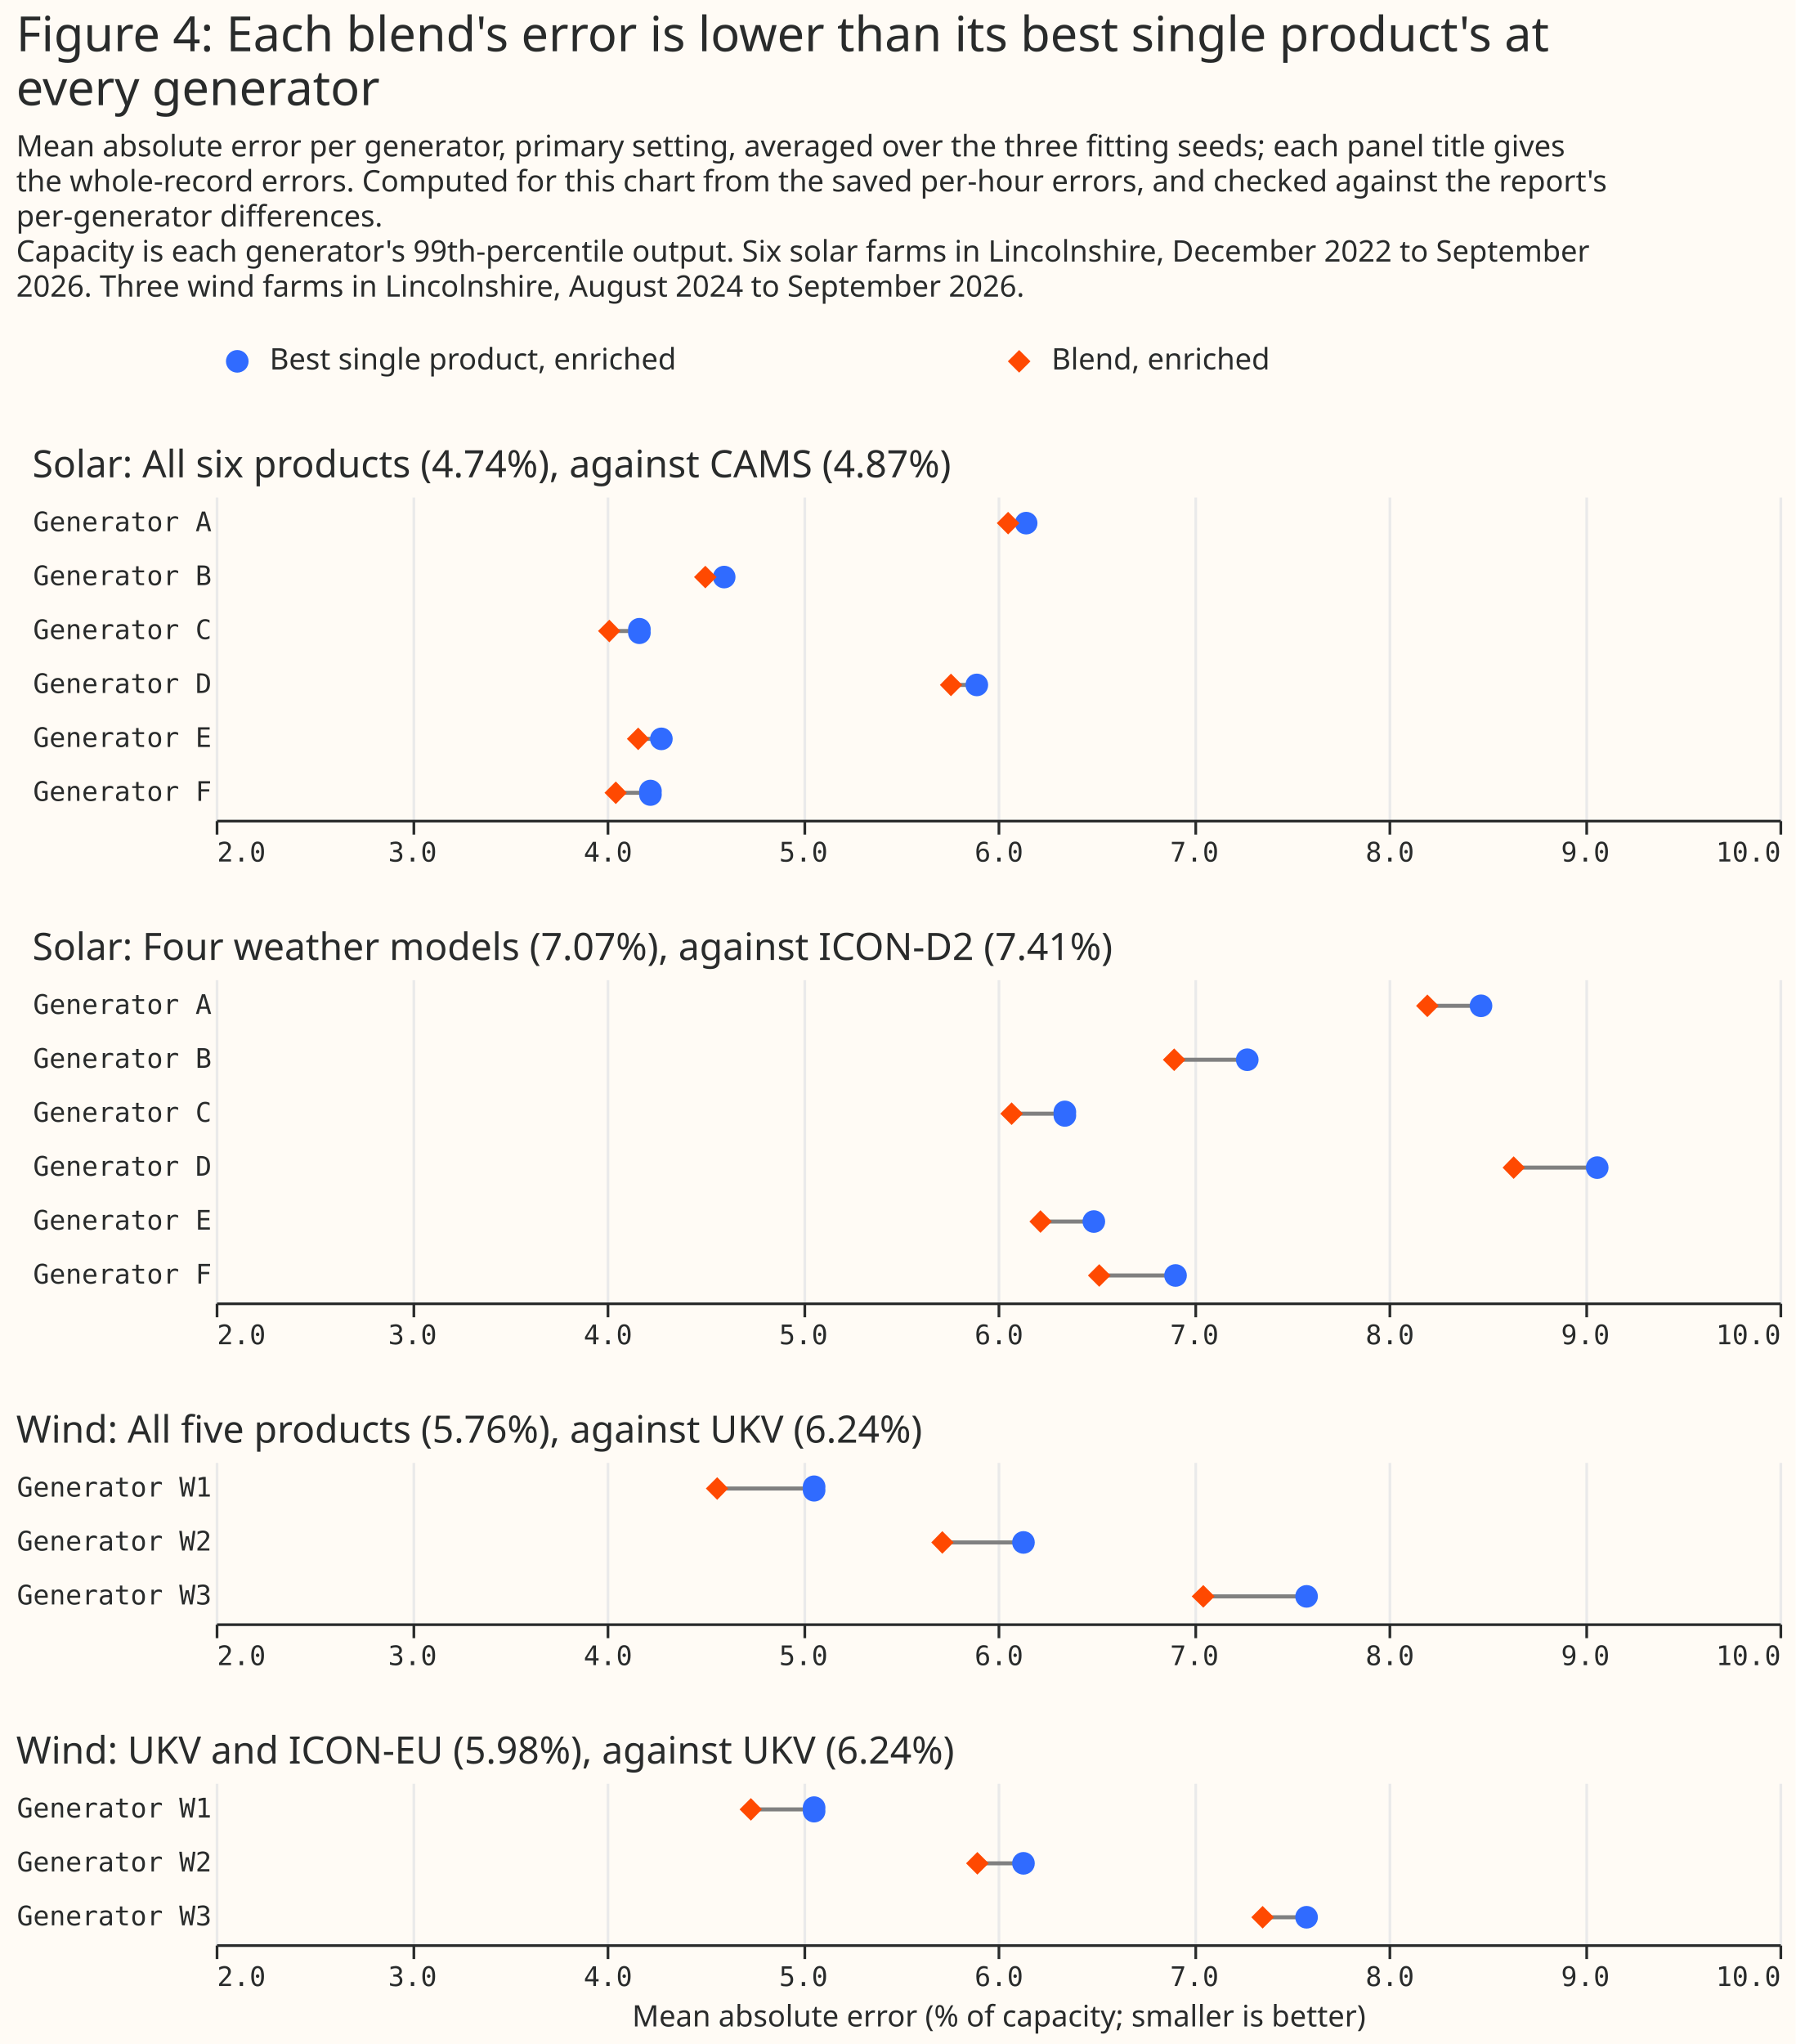
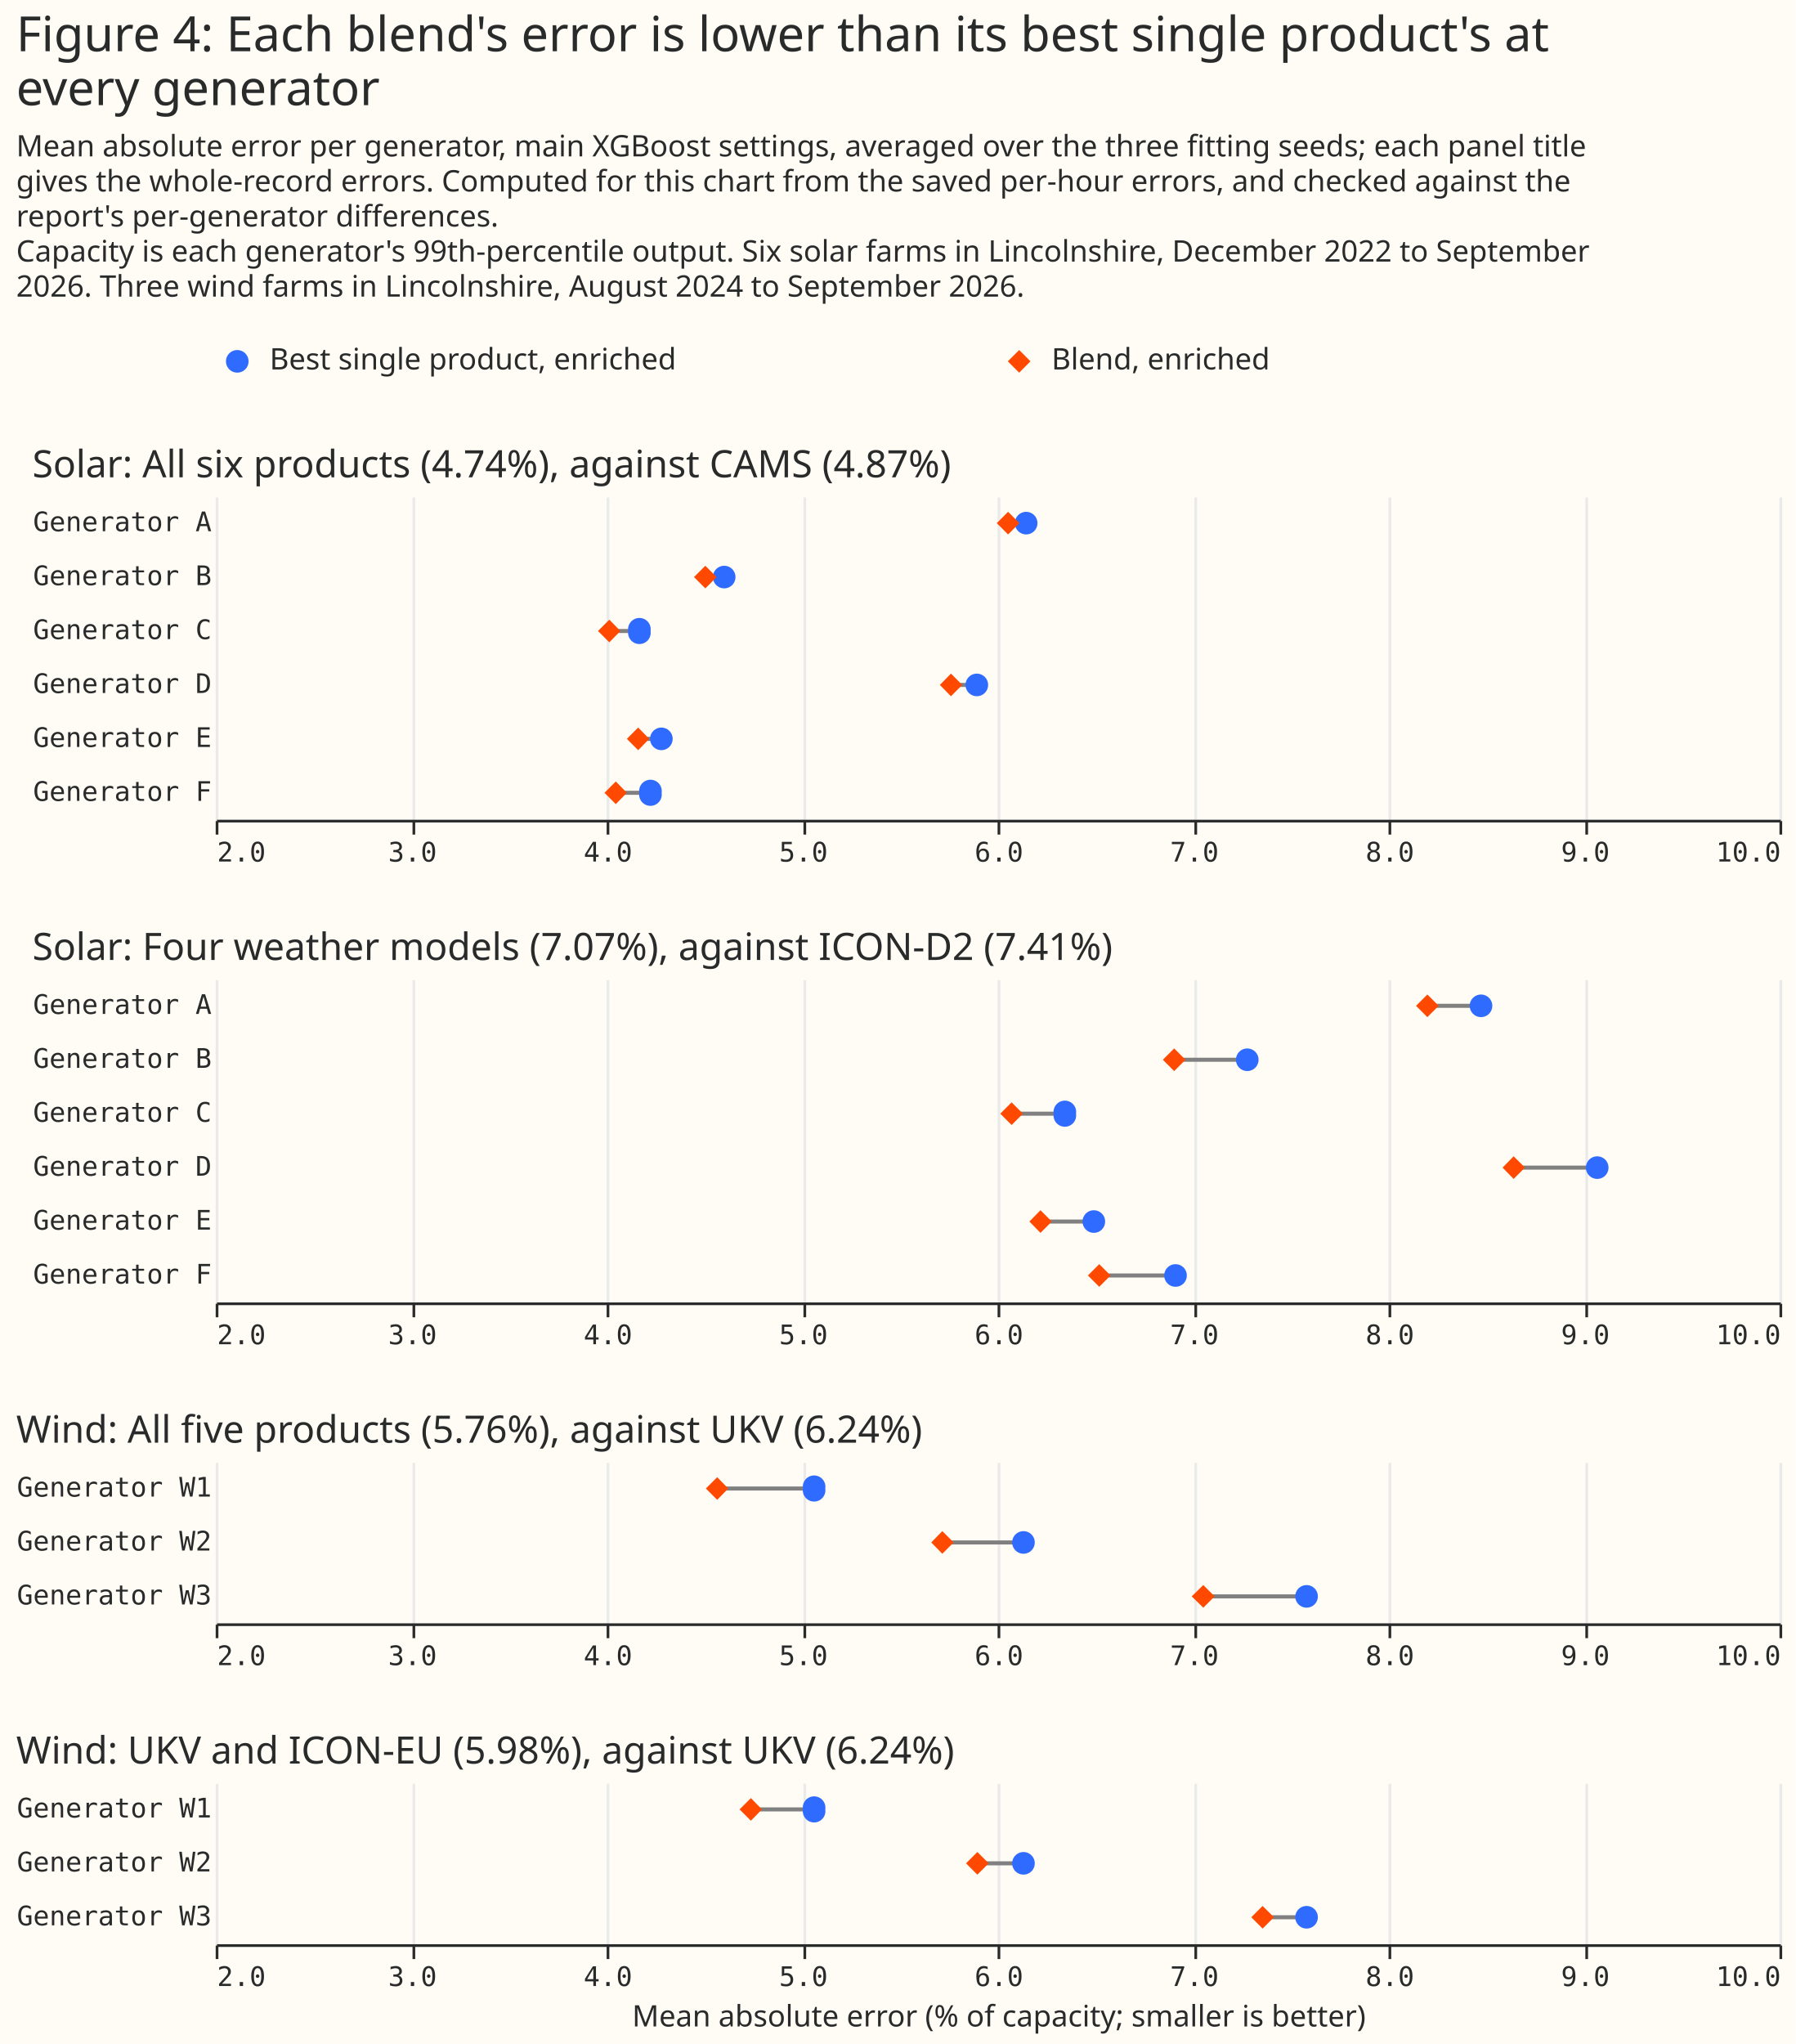
<svg xmlns="http://www.w3.org/2000/svg" width="666" height="758" class="marks" viewBox="0 0 666 758">
  <path fill="#fffbf5" d="M0 0h666v758H0z" />
  <g fill="none" stroke-miterlimit="10" aria-roledescription="group mark container" class="mark-group role-frame root">
    <path d="M80 126h580z" aria-hidden="true" class="background" />
    <g aria-roledescription="group mark container" class="mark-group role-scope concat_0_group">
      <path fill="#fffbf5" d="M80 126h580v16H80Z" aria-hidden="true" class="background" />
      <g aria-roledescription="symbol mark container" class="mark-symbol role-mark concat_0_layer_0_marks">
        <path fill="#306bff" d="M92.2 134a4.2 4.2 0 1 1-8.4 0 4.2 4.2 0 1 1 8.4 0" aria-label="x: 8; colour: #306BFF; shape: circle" aria-roledescription="point" />
        <path fill="#ff4901" d="m373.8 134 4.2-4.2 4.2 4.2-4.2 4.2Z" aria-label="x: 298; colour: #FF4901; shape: diamond" aria-roledescription="point" />
      </g>
      <g fill="#292b2b" aria-roledescription="text mark container" class="mark-text role-mark concat_0_layer_1_marks" font-family="Matter XH, DM Sans, sans-serif" font-size="11">
        <text aria-label="x: 8; label: Best single product, enriched" aria-roledescription="text mark" transform="translate(100 137)">Best single product, enriched</text>
        <text aria-label="x: 298; label: Blend, enriched" aria-roledescription="text mark" transform="translate(390 137)">Blend, enriched</text>
      </g>
    </g>
    <g aria-roledescription="group mark container" class="mark-group role-scope concat_1_group">
      <path fill="#fffbf5" d="M80 184h580v120H80Z" aria-hidden="true" class="background" />
      <g aria-hidden="true" class="mark-group role-axis">
        <path stroke="#eaeaea" d="M80.5 304.5v-120m73 120v-120m72 120v-120m73 120v-120m72 120v-120m73 120v-120m72 120v-120m73 120v-120m72 120v-120" class="mark-rule role-axis-grid" pointer-events="none" />
      </g>
      <g aria-label="X-axis for a linear scale with values from 2 to 10" aria-roledescription="axis" class="mark-group role-axis" pointer-events="none">
        <path stroke="#292b2b" d="M80.5 304.5v5m73-5v5m72-5v5m73-5v5m72-5v5m73-5v5m72-5v5m73-5v5m72-5v5" class="mark-rule role-axis-tick" />
        <g fill="#292b2b" class="mark-text role-axis-label" font-family="Matter Semi Mono, Roboto Mono, monospace" font-size="10">
          <text transform="translate(80.5 319.5)">2.0</text>
          <text text-anchor="middle" transform="translate(153 319.5)">3.0</text>
          <text text-anchor="middle" transform="translate(225.5 319.5)">4.0</text>
          <text text-anchor="middle" transform="translate(298 319.5)">5.0</text>
          <text text-anchor="middle" transform="translate(370.5 319.5)">6.0</text>
          <text text-anchor="middle" transform="translate(443 319.5)">7.0</text>
          <text text-anchor="middle" transform="translate(515.5 319.5)">8.0</text>
          <text text-anchor="middle" transform="translate(588 319.5)">9.0</text>
          <text text-anchor="end" transform="translate(660.5 319.5)">10.0</text>
        </g>
        <path stroke="#292b2b" d="M80.5 304.5h580" class="mark-rule role-axis-domain" />
      </g>
      <g aria-label="Y-axis for a discrete scale with 6 values: A, B, C, D, E, F" aria-roledescription="axis" class="mark-group role-axis">
        <g fill="#292b2b" class="mark-text role-axis-label" font-family="Matter Semi Mono, Roboto Mono, monospace" font-size="10" pointer-events="none" text-anchor="end">
          <text transform="translate(78.5 197)">Generator A</text>
          <text transform="translate(78.5 217)">Generator B</text>
          <text transform="translate(78.5 237)">Generator C</text>
          <text transform="translate(78.5 257)">Generator D</text>
          <text transform="translate(78.5 277)">Generator E</text>
          <text transform="translate(78.5 297)">Generator F</text>
        </g>
      </g>
      <g stroke="gray" stroke-width="1.5" aria-roledescription="rule mark container" class="mark-rule role-mark concat_1_layer_0_marks">
        <path d="M380.6 194h-6.7" aria-label="low: 6.14621124244; site: A; high: 6.053787986" aria-roledescription="rule mark" />
        <path d="M268.6 214h-7" aria-label="low: 4.60125670216; site: B; high: 4.50511512029" aria-roledescription="rule mark" />
        <path d="M237.2 234H226" aria-label="low: 4.16760410668; site: C; high: 4.01330168493" aria-roledescription="rule mark" />
        <path d="M362.3 254h-9.6" aria-label="low: 5.89406204664; site: D; high: 5.76183992845" aria-roledescription="rule mark" />
        <path d="M245.3 274h-8.7" aria-label="low: 4.28028271808; site: E; high: 4.16069782743" aria-roledescription="rule mark" />
        <path d="M241.3 294h-13" aria-label="low: 4.22426952871; site: F; high: 4.04638183309" aria-roledescription="rule mark" />
      </g>
      <g aria-roledescription="symbol mark container" class="mark-symbol role-mark concat_1_layer_1_marks">
        <path fill="#306bff" d="M384.8 194a4.2 4.2 0 1 1-8.4 0 4.2 4.2 0 1 1 8.4 0" aria-label="mae: 6.14621124244; site: A; model: Best single product, enriched" aria-roledescription="point" />
        <path fill="#306bff" d="M272.8 214a4.2 4.2 0 1 1-8.4 0 4.2 4.2 0 1 1 8.4 0" aria-label="mae: 4.60125670216; site: B; model: Best single product, enriched" aria-roledescription="point" />
        <path fill="#306bff" d="M241.3 234a4.2 4.2 0 1 1-8.3 0 4.2 4.2 0 1 1 8.3 0" aria-label="mae: 4.16760410668; site: C; model: Best single product, enriched" aria-roledescription="point" />
        <path fill="#306bff" d="M366.5 254a4.2 4.2 0 1 1-8.4 0 4.2 4.2 0 1 1 8.4 0" aria-label="mae: 5.89406204664; site: D; model: Best single product, enriched" aria-roledescription="point" />
        <path fill="#306bff" d="M249.5 274a4.2 4.2 0 1 1-8.4 0 4.2 4.2 0 1 1 8.4 0" aria-label="mae: 4.28028271808; site: E; model: Best single product, enriched" aria-roledescription="point" />
        <path fill="#306bff" d="M245.4 294a4.2 4.2 0 1 1-8.3 0 4.2 4.2 0 1 1 8.3 0" aria-label="mae: 4.22426952871; site: F; model: Best single product, enriched" aria-roledescription="point" />
        <path fill="#ff4901" d="m369.7 194 4.2-4.2 4.2 4.2-4.2 4.2Z" aria-label="mae: 6.053787986; site: A; model: Blend, enriched" aria-roledescription="point" />
        <path fill="#ff4901" d="m257.4 214 4.2-4.2 4.2 4.2-4.2 4.2Z" aria-label="mae: 4.50511512029; site: B; model: Blend, enriched" aria-roledescription="point" />
        <path fill="#ff4901" d="m221.8 234 4.2-4.2 4.1 4.2-4.1 4.2Z" aria-label="mae: 4.01330168493; site: C; model: Blend, enriched" aria-roledescription="point" />
        <path fill="#ff4901" d="m348.6 254 4.1-4.2 4.2 4.2-4.2 4.2Z" aria-label="mae: 5.76183992845; site: D; model: Blend, enriched" aria-roledescription="point" />
        <path fill="#ff4901" d="m232.5 274 4.2-4.2 4.1 4.2-4.1 4.2Z" aria-label="mae: 4.16069782743; site: E; model: Blend, enriched" aria-roledescription="point" />
        <path fill="#ff4901" d="m224.2 294 4.2-4.2 4.1 4.2-4.1 4.2Z" aria-label="mae: 4.04638183309; site: F; model: Blend, enriched" aria-roledescription="point" />
      </g>
      <g class="mark-group role-title">
        <text fill="#292b2b" aria-label="Title text 'Solar: All six products (4.74%), against CAMS (4.87%)'" aria-roledescription="title" class="mark-text role-title-text" font-family="Matter XH, DM Sans, sans-serif" font-size="14" pointer-events="none" transform="translate(12 177)">Solar: All six products (4.74%), against CAMS (4.87%)</text>
      </g>
    </g>
    <g aria-roledescription="group mark container" class="mark-group role-scope concat_2_group">
      <path fill="#fffbf5" d="M80 363h580v120H80Z" aria-hidden="true" class="background" />
      <g aria-hidden="true" class="mark-group role-axis">
        <path stroke="#eaeaea" d="M80.5 483.5v-120m73 120v-120m72 120v-120m73 120v-120m72 120v-120m73 120v-120m72 120v-120m73 120v-120m72 120v-120" class="mark-rule role-axis-grid" pointer-events="none" />
      </g>
      <g aria-label="X-axis for a linear scale with values from 2 to 10" aria-roledescription="axis" class="mark-group role-axis" pointer-events="none">
        <path stroke="#292b2b" d="M80.5 483.5v5m73-5v5m72-5v5m73-5v5m72-5v5m73-5v5m72-5v5m73-5v5m72-5v5" class="mark-rule role-axis-tick" />
        <g fill="#292b2b" class="mark-text role-axis-label" font-family="Matter Semi Mono, Roboto Mono, monospace" font-size="10">
          <text transform="translate(80.5 498.5)">2.0</text>
          <text text-anchor="middle" transform="translate(153 498.5)">3.0</text>
          <text text-anchor="middle" transform="translate(225.5 498.5)">4.0</text>
          <text text-anchor="middle" transform="translate(298 498.5)">5.0</text>
          <text text-anchor="middle" transform="translate(370.5 498.5)">6.0</text>
          <text text-anchor="middle" transform="translate(443 498.5)">7.0</text>
          <text text-anchor="middle" transform="translate(515.5 498.5)">8.0</text>
          <text text-anchor="middle" transform="translate(588 498.5)">9.0</text>
          <text text-anchor="end" transform="translate(660.5 498.5)">10.0</text>
        </g>
        <path stroke="#292b2b" d="M80.5 483.5h580" class="mark-rule role-axis-domain" />
      </g>
      <g aria-label="Y-axis for a discrete scale with 6 values: A, B, C, D, E, F" aria-roledescription="axis" class="mark-group role-axis">
        <g fill="#292b2b" class="mark-text role-axis-label" font-family="Matter Semi Mono, Roboto Mono, monospace" font-size="10" pointer-events="none" text-anchor="end">
          <text transform="translate(78.5 376)">Generator A</text>
          <text transform="translate(78.5 396)">Generator B</text>
          <text transform="translate(78.5 416)">Generator C</text>
          <text transform="translate(78.5 436)">Generator D</text>
          <text transform="translate(78.5 456)">Generator E</text>
          <text transform="translate(78.5 476)">Generator F</text>
        </g>
      </g>
      <g stroke="gray" stroke-width="1.5" aria-roledescription="rule mark container" class="mark-rule role-mark concat_2_layer_0_marks">
        <path d="M549.3 373h-19.9" aria-label="low: 8.47343374395; site: A; high: 8.19901718546" aria-roledescription="rule mark" />
        <path d="M462.6 393h-27.1" aria-label="low: 7.27718432713; site: B; high: 6.90337579509" aria-roledescription="rule mark" />
        <path d="M395 413h-19.8" aria-label="low: 6.34404989354; site: C; high: 6.07188782041" aria-roledescription="rule mark" />
        <path d="M592.4 433h-31" aria-label="low: 9.06746717668; site: D; high: 8.64064404432" aria-roledescription="rule mark" />
        <path d="M405.7 453h-19.8" aria-label="low: 6.49242976588; site: E; high: 6.21986389084" aria-roledescription="rule mark" />
        <path d="M436 473h-28.3" aria-label="low: 6.91005558494; site: F; high: 6.51995202667" aria-roledescription="rule mark" />
      </g>
      <g aria-roledescription="symbol mark container" class="mark-symbol role-mark concat_2_layer_1_marks">
        <path fill="#306bff" d="M553.5 373a4.2 4.2 0 1 1-8.4 0 4.2 4.2 0 1 1 8.4 0" aria-label="mae: 8.47343374395; site: A; model: Best single product, enriched" aria-roledescription="point" />
        <path fill="#306bff" d="M466.8 393a4.2 4.2 0 1 1-8.4 0 4.2 4.2 0 1 1 8.4 0" aria-label="mae: 7.27718432713; site: B; model: Best single product, enriched" aria-roledescription="point" />
        <path fill="#306bff" d="M399.1 413a4.2 4.2 0 1 1-8.3 0 4.2 4.2 0 1 1 8.3 0" aria-label="mae: 6.34404989354; site: C; model: Best single product, enriched" aria-roledescription="point" />
        <path fill="#306bff" d="M596.6 433a4.2 4.2 0 1 1-8.4 0 4.2 4.2 0 1 1 8.4 0" aria-label="mae: 9.06746717668; site: D; model: Best single product, enriched" aria-roledescription="point" />
        <path fill="#306bff" d="M409.9 453a4.2 4.2 0 1 1-8.4 0 4.2 4.2 0 1 1 8.4 0" aria-label="mae: 6.49242976588; site: E; model: Best single product, enriched" aria-roledescription="point" />
        <path fill="#306bff" d="M440.2 473a4.2 4.2 0 1 1-8.4 0 4.2 4.2 0 1 1 8.4 0" aria-label="mae: 6.91005558494; site: F; model: Best single product, enriched" aria-roledescription="point" />
        <path fill="#ff4901" d="m525.2 373 4.2-4.2 4.2 4.2-4.2 4.2Z" aria-label="mae: 8.19901718546; site: A; model: Blend, enriched" aria-roledescription="point" />
        <path fill="#ff4901" d="m431.3 393 4.2-4.2 4.2 4.2-4.2 4.2Z" aria-label="mae: 6.90337579509; site: B; model: Blend, enriched" aria-roledescription="point" />
        <path fill="#ff4901" d="m371 413 4.2-4.2 4.2 4.2-4.2 4.2Z" aria-label="mae: 6.07188782041; site: C; model: Blend, enriched" aria-roledescription="point" />
        <path fill="#ff4901" d="m557.3 433 4.1-4.2 4.2 4.2-4.2 4.2Z" aria-label="mae: 8.64064404432; site: D; model: Blend, enriched" aria-roledescription="point" />
        <path fill="#ff4901" d="m381.8 453 4.1-4.2 4.2 4.2-4.2 4.2Z" aria-label="mae: 6.21986389084; site: E; model: Blend, enriched" aria-roledescription="point" />
        <path fill="#ff4901" d="m403.5 473 4.2-4.2 4.2 4.2-4.2 4.2Z" aria-label="mae: 6.51995202667; site: F; model: Blend, enriched" aria-roledescription="point" />
      </g>
      <g class="mark-group role-title">
        <text fill="#292b2b" aria-label="Title text 'Solar: Four weather models (7.07%), against ICON-D2 (7.41%)'" aria-roledescription="title" class="mark-text role-title-text" font-family="Matter XH, DM Sans, sans-serif" font-size="14" pointer-events="none" transform="translate(12 356)">Solar: Four weather models (7.07%), against ICON-D2 (7.41%)</text>
      </g>
    </g>
    <g aria-roledescription="group mark container" class="mark-group role-scope concat_3_group">
      <path fill="#fffbf5" d="M80 542h580v60H80Z" aria-hidden="true" class="background" />
      <g aria-hidden="true" class="mark-group role-axis">
        <path stroke="#eaeaea" d="M80.5 602.5v-60m73 60v-60m72 60v-60m73 60v-60m72 60v-60m73 60v-60m72 60v-60m73 60v-60m72 60v-60" class="mark-rule role-axis-grid" pointer-events="none" />
      </g>
      <g aria-label="X-axis for a linear scale with values from 2 to 10" aria-roledescription="axis" class="mark-group role-axis" pointer-events="none">
        <path stroke="#292b2b" d="M80.5 602.5v5m73-5v5m72-5v5m73-5v5m72-5v5m73-5v5m72-5v5m73-5v5m72-5v5" class="mark-rule role-axis-tick" />
        <g fill="#292b2b" class="mark-text role-axis-label" font-family="Matter Semi Mono, Roboto Mono, monospace" font-size="10">
          <text transform="translate(80.5 617.5)">2.0</text>
          <text text-anchor="middle" transform="translate(153 617.5)">3.0</text>
          <text text-anchor="middle" transform="translate(225.5 617.5)">4.0</text>
          <text text-anchor="middle" transform="translate(298 617.5)">5.0</text>
          <text text-anchor="middle" transform="translate(370.5 617.5)">6.0</text>
          <text text-anchor="middle" transform="translate(443 617.5)">7.0</text>
          <text text-anchor="middle" transform="translate(515.5 617.5)">8.0</text>
          <text text-anchor="middle" transform="translate(588 617.5)">9.0</text>
          <text text-anchor="end" transform="translate(660.5 617.5)">10.0</text>
        </g>
        <path stroke="#292b2b" d="M80.5 602.5h580" class="mark-rule role-axis-domain" />
      </g>
      <g aria-label="Y-axis for a discrete scale with 3 values: W1, W2, W3" aria-roledescription="axis" class="mark-group role-axis">
        <g fill="#292b2b" class="mark-text role-axis-label" font-family="Matter Semi Mono, Roboto Mono, monospace" font-size="10" pointer-events="none" text-anchor="end">
          <text transform="translate(78.5 555)">Generator W1</text>
          <text transform="translate(78.5 575)">Generator W2</text>
          <text transform="translate(78.5 595)">Generator W3</text>
        </g>
      </g>
      <g stroke="gray" stroke-width="1.5" aria-roledescription="rule mark container" class="mark-rule role-mark concat_3_layer_0_marks">
        <path d="M302 552h-36" aria-label="low: 5.06137338972; site: W1; high: 4.56483384593" aria-roledescription="rule mark" />
        <path d="M379.6 572h-30" aria-label="low: 6.13223270857; site: W2; high: 5.71776246776" aria-roledescription="rule mark" />
        <path d="M484.6 592h-38.3" aria-label="low: 7.58065535088; site: W3; high: 7.05208313348" aria-roledescription="rule mark" />
      </g>
      <g aria-roledescription="symbol mark container" class="mark-symbol role-mark concat_3_layer_1_marks">
        <path fill="#306bff" d="M306.1 552a4.2 4.2 0 1 1-8.3 0 4.2 4.2 0 1 1 8.3 0" aria-label="mae: 5.06137338972; site: W1; model: Best single product, enriched" aria-roledescription="point" />
        <path fill="#306bff" d="M383.8 572a4.2 4.2 0 1 1-8.4 0 4.2 4.2 0 1 1 8.4 0" aria-label="mae: 6.13223270857; site: W2; model: Best single product, enriched" aria-roledescription="point" />
        <path fill="#306bff" d="M488.8 592a4.2 4.2 0 1 1-8.4 0 4.2 4.2 0 1 1 8.4 0" aria-label="mae: 7.58065535088; site: W3; model: Best single product, enriched" aria-roledescription="point" />
        <path fill="#ff4901" d="m261.8 552 4.2-4.2 4.1 4.2-4.1 4.2Z" aria-label="mae: 4.56483384593; site: W1; model: Blend, enriched" aria-roledescription="point" />
        <path fill="#ff4901" d="m345.4 572 4.1-4.2 4.2 4.2-4.2 4.2Z" aria-label="mae: 5.71776246776; site: W2; model: Blend, enriched" aria-roledescription="point" />
        <path fill="#ff4901" d="m442 592 4.3-4.2 4.2 4.2-4.2 4.2Z" aria-label="mae: 7.05208313348; site: W3; model: Blend, enriched" aria-roledescription="point" />
      </g>
      <g class="mark-group role-title">
        <text fill="#292b2b" aria-label="Title text 'Wind: All five products (5.76%), against UKV (6.24%)'" aria-roledescription="title" class="mark-text role-title-text" font-family="Matter XH, DM Sans, sans-serif" font-size="14" pointer-events="none" transform="translate(6 535)">Wind: All five products (5.76%), against UKV (6.24%)</text>
      </g>
    </g>
    <g aria-roledescription="group mark container" class="mark-group role-scope concat_4_group">
      <path fill="#fffbf5" d="M80 661h580v60H80Z" aria-hidden="true" class="background" />
      <g aria-hidden="true" class="mark-group role-axis">
        <path stroke="#eaeaea" d="M80.5 721.5v-60m73 60v-60m72 60v-60m73 60v-60m72 60v-60m73 60v-60m72 60v-60m73 60v-60m72 60v-60" class="mark-rule role-axis-grid" pointer-events="none" />
      </g>
      <g aria-label="X-axis titled 'Mean absolute error (% of capacity; smaller is better)' for a linear scale with values from 2 to 10" aria-roledescription="axis" class="mark-group role-axis" pointer-events="none">
        <path stroke="#292b2b" d="M80.5 721.5v5m73-5v5m72-5v5m73-5v5m72-5v5m73-5v5m72-5v5m73-5v5m72-5v5" class="mark-rule role-axis-tick" />
        <g fill="#292b2b" class="mark-text role-axis-label" font-family="Matter Semi Mono, Roboto Mono, monospace" font-size="10">
          <text transform="translate(80.5 736.5)">2.0</text>
          <text text-anchor="middle" transform="translate(153 736.5)">3.0</text>
          <text text-anchor="middle" transform="translate(225.5 736.5)">4.0</text>
          <text text-anchor="middle" transform="translate(298 736.5)">5.0</text>
          <text text-anchor="middle" transform="translate(370.5 736.5)">6.0</text>
          <text text-anchor="middle" transform="translate(443 736.5)">7.0</text>
          <text text-anchor="middle" transform="translate(515.5 736.5)">8.0</text>
          <text text-anchor="middle" transform="translate(588 736.5)">9.0</text>
          <text text-anchor="end" transform="translate(660.5 736.5)">10.0</text>
        </g>
        <path stroke="#292b2b" d="M80.5 721.5h580" class="mark-rule role-axis-domain" />
        <text fill="#292b2b" class="mark-text role-axis-title" font-family="Matter XH, DM Sans, sans-serif" font-size="11" text-anchor="middle" transform="translate(370.5 751.5)">Mean absolute error (% of capacity; smaller is better)</text>
      </g>
      <g aria-label="Y-axis for a discrete scale with 3 values: W1, W2, W3" aria-roledescription="axis" class="mark-group role-axis">
        <g fill="#292b2b" class="mark-text role-axis-label" font-family="Matter Semi Mono, Roboto Mono, monospace" font-size="10" pointer-events="none" text-anchor="end">
          <text transform="translate(78.5 674)">Generator W1</text>
          <text transform="translate(78.5 694)">Generator W2</text>
          <text transform="translate(78.5 714)">Generator W3</text>
        </g>
      </g>
      <g stroke="gray" stroke-width="1.5" aria-roledescription="rule mark container" class="mark-rule role-mark concat_4_layer_0_marks">
        <path d="M302 671h-23.6" aria-label="low: 5.06137338972; site: W1; high: 4.7373799709" aria-roledescription="rule mark" />
        <path d="M379.6 691h-17.1" aria-label="low: 6.13223270857; site: W2; high: 5.89612190658" aria-roledescription="rule mark" />
        <path d="M484.6 711h-16.3" aria-label="low: 7.58065535088; site: W3; high: 7.35612649969" aria-roledescription="rule mark" />
      </g>
      <g aria-roledescription="symbol mark container" class="mark-symbol role-mark concat_4_layer_1_marks">
        <path fill="#306bff" d="M306.1 671a4.2 4.2 0 1 1-8.3 0 4.2 4.2 0 1 1 8.3 0" aria-label="Mean absolute error (% of capacity; smaller is better): 5.06137338972; site: W1; model: Best single product, enriched" aria-roledescription="point" />
        <path fill="#306bff" d="M383.8 691a4.2 4.2 0 1 1-8.4 0 4.2 4.2 0 1 1 8.4 0" aria-label="Mean absolute error (% of capacity; smaller is better): 6.13223270857; site: W2; model: Best single product, enriched" aria-roledescription="point" />
        <path fill="#306bff" d="M488.8 711a4.2 4.2 0 1 1-8.4 0 4.2 4.2 0 1 1 8.4 0" aria-label="Mean absolute error (% of capacity; smaller is better): 7.58065535088; site: W3; model: Best single product, enriched" aria-roledescription="point" />
        <path fill="#ff4901" d="m274.3 671 4.2-4.2 4.1 4.2-4.1 4.2Z" aria-label="Mean absolute error (% of capacity; smaller is better): 4.7373799709; site: W1; model: Blend, enriched" aria-roledescription="point" />
        <path fill="#ff4901" d="m358.3 691 4.2-4.2 4.2 4.2-4.2 4.2Z" aria-label="Mean absolute error (% of capacity; smaller is better): 5.89612190658; site: W2; model: Blend, enriched" aria-roledescription="point" />
        <path fill="#ff4901" d="m464.1 711 4.2-4.2 4.2 4.2-4.2 4.2Z" aria-label="Mean absolute error (% of capacity; smaller is better): 7.35612649969; site: W3; model: Blend, enriched" aria-roledescription="point" />
      </g>
      <g class="mark-group role-title">
        <text fill="#292b2b" aria-label="Title text 'Wind: UKV and ICON-EU (5.98%), against UKV (6.24%)'" aria-roledescription="title" class="mark-text role-title-text" font-family="Matter XH, DM Sans, sans-serif" font-size="14" pointer-events="none" transform="translate(6 654)">Wind: UKV and ICON-EU (5.98%), against UKV (6.24%)</text>
      </g>
    </g>
    <g fill="#292b2b" class="mark-group role-title" font-family="Matter XH, DM Sans, sans-serif" pointer-events="none">
      <text aria-label="Title text 'Figure 4: Each blend's error is lower than its best single product's at every generator'" aria-roledescription="title" class="mark-text role-title-text" font-size="18" transform="translate(6 19)">
        <tspan>Figure 4: Each blend's error is lower than its best single product's at</tspan>
        <tspan x="0" dy="20">every generator</tspan>
      </text>
-       <text aria-label="Subtitle text 'Mean absolute error per generator, primary setting, averaged over the three fitting seeds; each panel title gives the whole-record errors. Computed for this chart from the saved per-hour errors, and checked against the report's per-generator differences. Capacity is each generator's 99th-percentile output. Six solar farms in Lincolnshire, December 2022 to September 2026. Three wind farms in Lincolnshire, August 2024 to September 2026.'" aria-roledescription="subtitle" class="mark-text role-title-subtitle" font-size="11" transform="translate(6 58)">
-         <tspan>Mean absolute error per generator, primary setting, averaged over the three fitting seeds; each panel title gives</tspan>
-         <tspan x="0" dy="13">the whole-record errors. Computed for this chart from the saved per-hour errors, and checked against the report's</tspan>
-         <tspan x="0" dy="13">per-generator differences.</tspan>
+       <text aria-label="Subtitle text 'Mean absolute error per generator, main XGBoost settings, averaged over the three fitting seeds; each panel title gives the whole-record errors. Computed for this chart from the saved per-hour errors, and checked against the report's per-generator differences. Capacity is each generator's 99th-percentile output. Six solar farms in Lincolnshire, December 2022 to September 2026. Three wind farms in Lincolnshire, August 2024 to September 2026.'" aria-roledescription="subtitle" class="mark-text role-title-subtitle" font-size="11" transform="translate(6 58)">
+         <tspan>Mean absolute error per generator, main XGBoost settings, averaged over the three fitting seeds; each panel title</tspan>
+         <tspan x="0" dy="13">gives the whole-record errors. Computed for this chart from the saved per-hour errors, and checked against the</tspan>
+         <tspan x="0" dy="13">report's per-generator differences.</tspan>
        <tspan x="0" dy="13">Capacity is each generator's 99th-percentile output. Six solar farms in Lincolnshire, December 2022 to September</tspan>
        <tspan x="0" dy="13">2026. Three wind farms in Lincolnshire, August 2024 to September 2026.</tspan>
      </text>
    </g>
  </g>
</svg>
